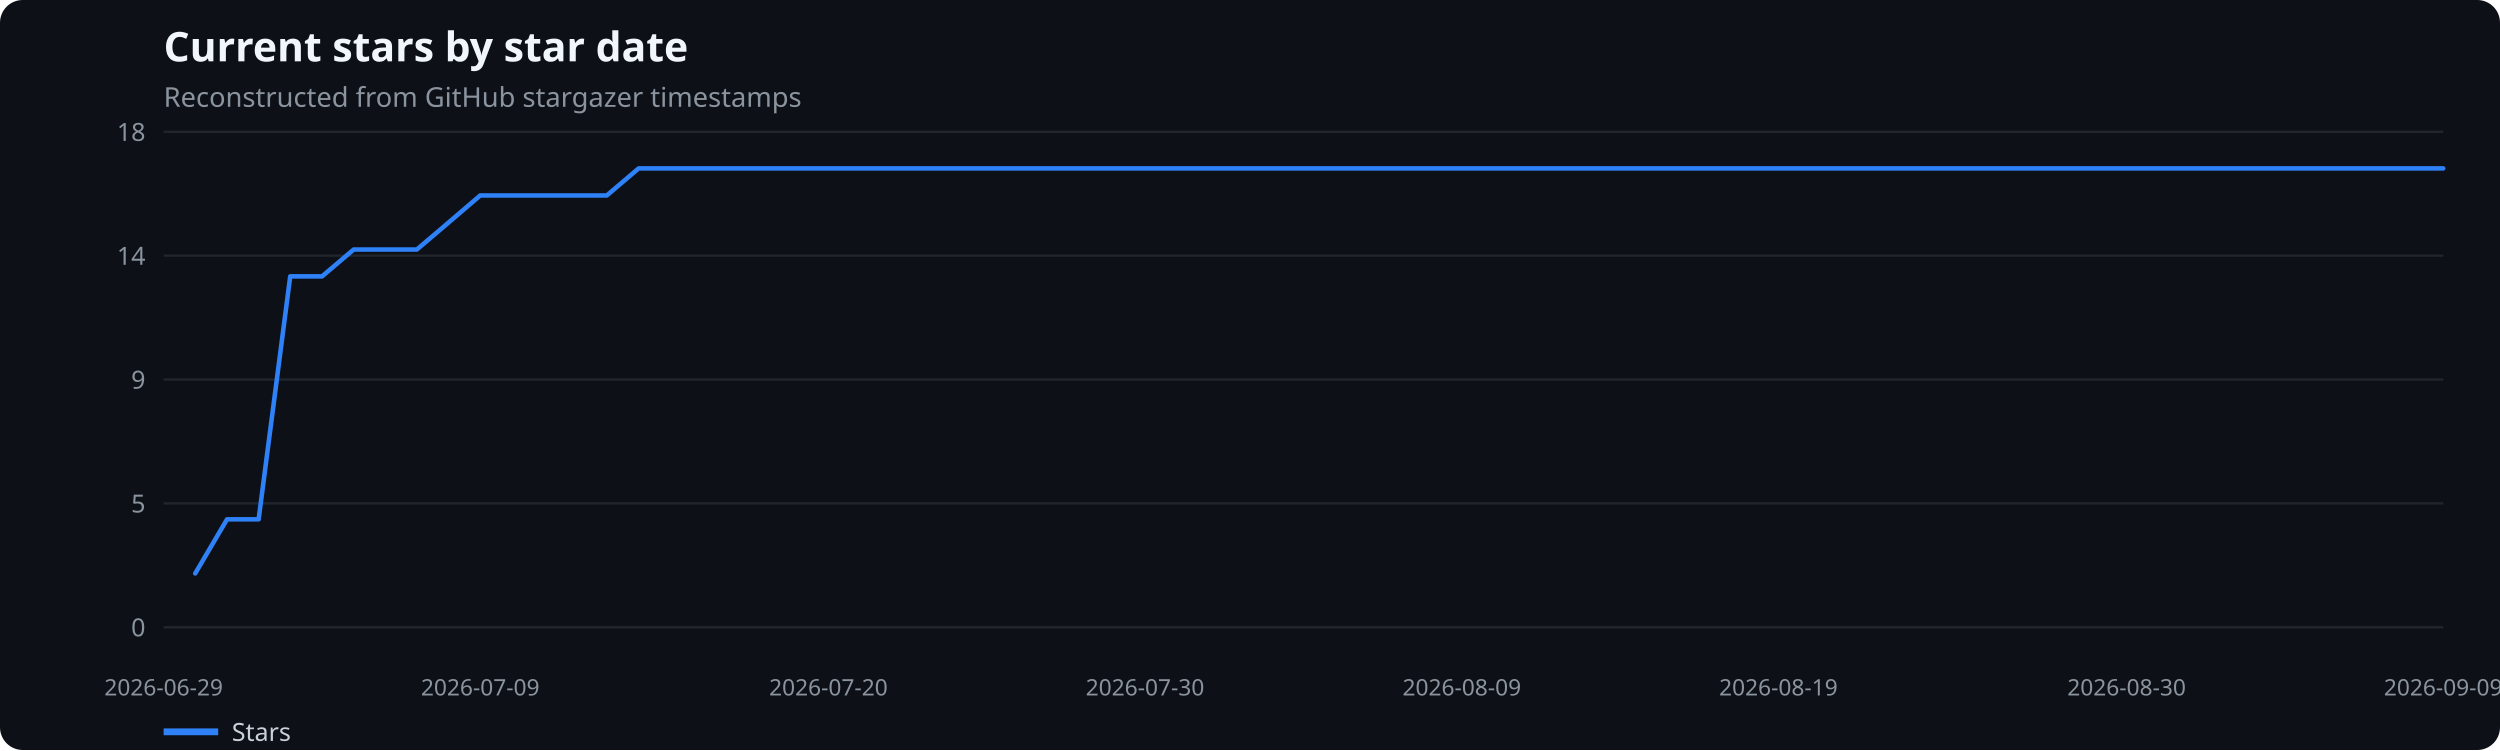
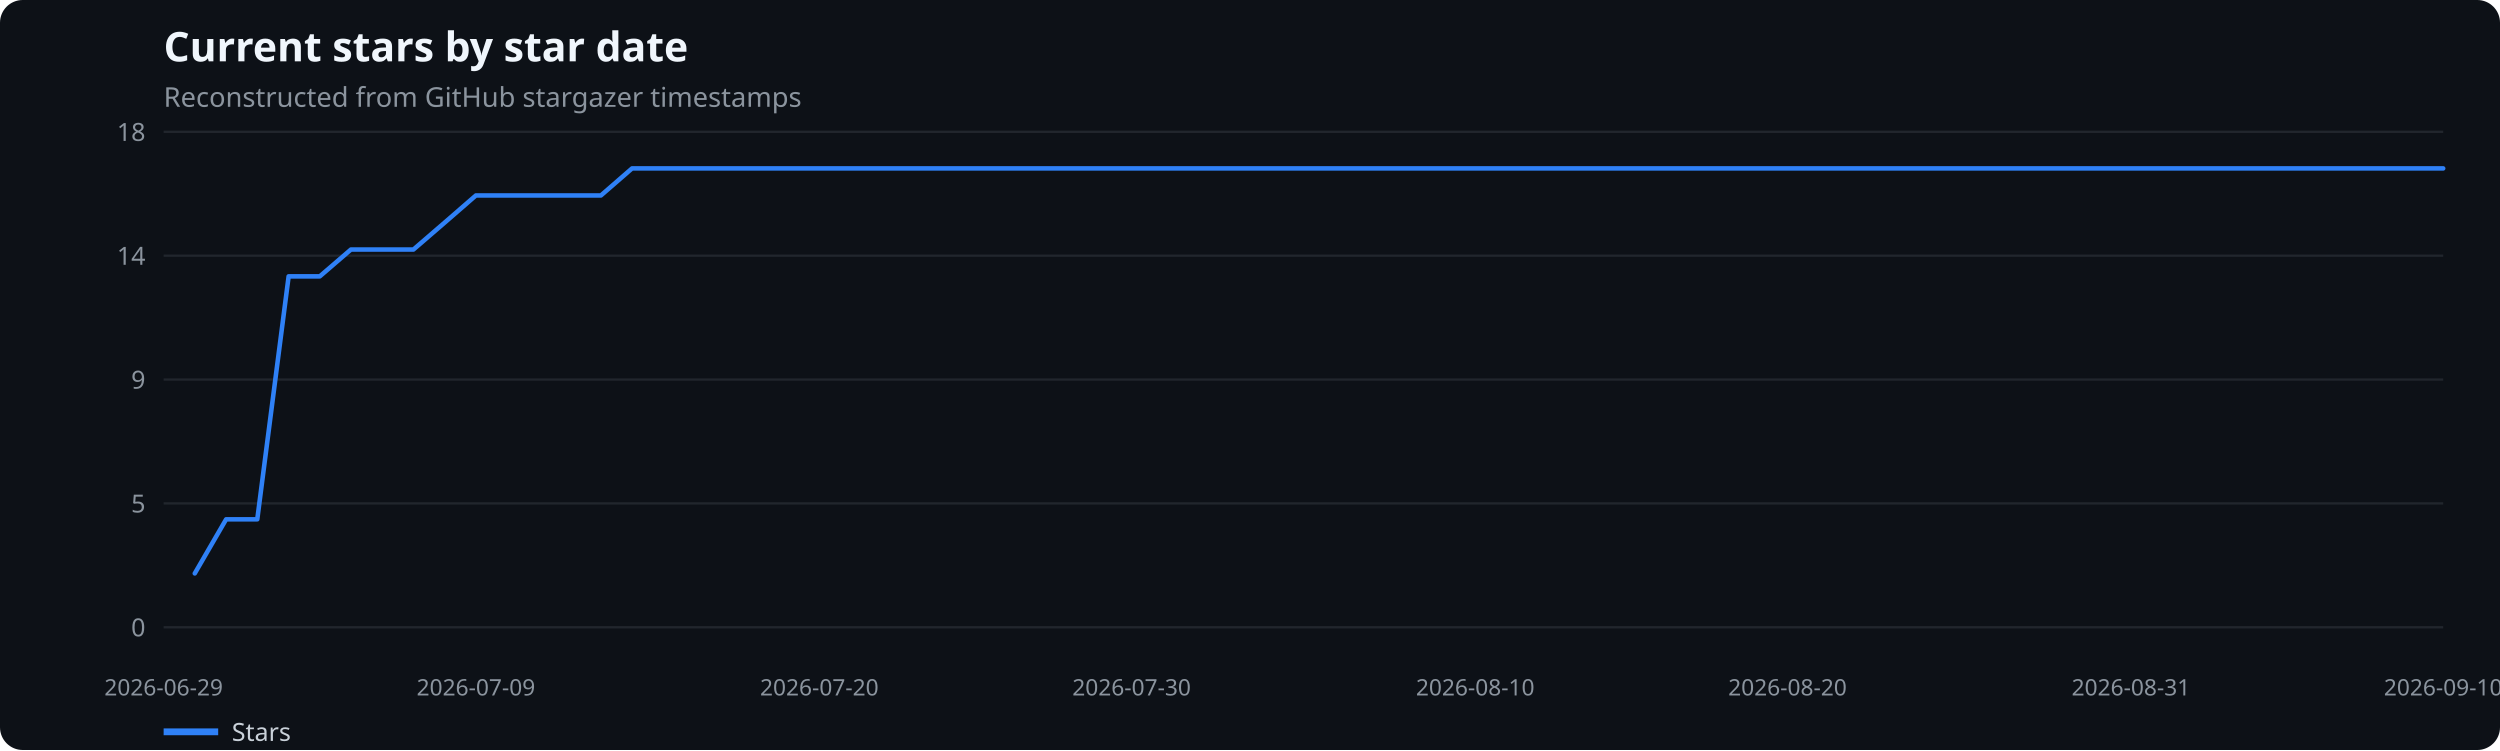
<svg xmlns="http://www.w3.org/2000/svg" width="1100" height="330" viewBox="0 0 1100 330" role="img" aria-label="Current stars by star date">
  <rect width="100%" height="100%" fill="#0d1117" rx="10" />
  <text x="72" y="27" fill="#f0f6fc" font-family="system-ui,sans-serif" font-size="18" font-weight="600">Current stars by star date</text>
  <text x="72" y="47" fill="#8b949e" font-family="system-ui,sans-serif" font-size="12">Reconstructed from GitHub stargazer timestamps</text>
  <line x1="72" x2="1075" y1="276.0" y2="276.0" stroke="#21262d" />
  <text x="64" y="280.0" text-anchor="end" fill="#8b949e" font-family="system-ui,sans-serif" font-size="11">0</text>
  <line x1="72" x2="1075" y1="221.5" y2="221.5" stroke="#21262d" />
  <text x="64" y="225.5" text-anchor="end" fill="#8b949e" font-family="system-ui,sans-serif" font-size="11">5</text>
  <line x1="72" x2="1075" y1="167.0" y2="167.0" stroke="#21262d" />
  <text x="64" y="171.0" text-anchor="end" fill="#8b949e" font-family="system-ui,sans-serif" font-size="11">9</text>
  <line x1="72" x2="1075" y1="112.5" y2="112.5" stroke="#21262d" />
  <text x="64" y="116.5" text-anchor="end" fill="#8b949e" font-family="system-ui,sans-serif" font-size="11">14</text>
  <line x1="72" x2="1075" y1="58.0" y2="58.0" stroke="#21262d" />
  <text x="64" y="62.0" text-anchor="end" fill="#8b949e" font-family="system-ui,sans-serif" font-size="11">18</text>
  <text x="72.0" y="306" text-anchor="middle" fill="#8b949e" font-family="system-ui,sans-serif" font-size="10">2026-06-29</text>
-   <text x="211.3" y="306" text-anchor="middle" fill="#8b949e" font-family="system-ui,sans-serif" font-size="10">2026-07-09</text>
-   <text x="364.5" y="306" text-anchor="middle" fill="#8b949e" font-family="system-ui,sans-serif" font-size="10">2026-07-20</text>
-   <text x="503.8" y="306" text-anchor="middle" fill="#8b949e" font-family="system-ui,sans-serif" font-size="10">2026-07-30</text>
-   <text x="643.2" y="306" text-anchor="middle" fill="#8b949e" font-family="system-ui,sans-serif" font-size="10">2026-08-09</text>
-   <text x="782.5" y="306" text-anchor="middle" fill="#8b949e" font-family="system-ui,sans-serif" font-size="10">2026-08-19</text>
-   <text x="935.7" y="306" text-anchor="middle" fill="#8b949e" font-family="system-ui,sans-serif" font-size="10">2026-08-30</text>
-   <text x="1075.0" y="306" text-anchor="middle" fill="#8b949e" font-family="system-ui,sans-serif" font-size="10">2026-09-09</text>
-   <polyline points="85.9,252.3 99.9,228.5 113.8,228.5 127.7,121.6 141.7,121.6 155.6,109.8 169.5,109.8 183.4,109.8 197.4,97.9 211.3,86.0 225.2,86.0 239.2,86.0 253.1,86.0 267.0,86.0 281.0,74.1 294.9,74.1 308.8,74.1 322.8,74.1 336.7,74.1 350.6,74.1 364.5,74.1 378.5,74.1 392.4,74.1 406.3,74.1 420.3,74.1 434.2,74.1 448.1,74.1 462.1,74.1 476.0,74.1 489.9,74.1 503.8,74.1 517.8,74.1 531.7,74.1 545.6,74.1 559.6,74.1 573.5,74.1 587.4,74.1 601.4,74.1 615.3,74.1 629.2,74.1 643.2,74.1 657.1,74.1 671.0,74.1 684.9,74.1 698.9,74.1 712.8,74.1 726.7,74.1 740.7,74.1 754.6,74.1 768.5,74.1 782.5,74.1 796.4,74.1 810.3,74.1 824.2,74.1 838.2,74.1 852.1,74.1 866.0,74.1 880.0,74.1 893.9,74.1 907.8,74.1 921.8,74.1 935.7,74.1 949.6,74.1 963.6,74.1 977.5,74.1 991.4,74.1 1005.3,74.1 1019.3,74.1 1033.2,74.1 1047.1,74.1 1061.1,74.1 1075.0,74.1" fill="none" stroke="#2f81f7" stroke-width="2" stroke-linecap="round" stroke-linejoin="round" />
+   <text x="209.4" y="306" text-anchor="middle" fill="#8b949e" font-family="system-ui,sans-serif" font-size="10">2026-07-09</text>
+   <text x="360.5" y="306" text-anchor="middle" fill="#8b949e" font-family="system-ui,sans-serif" font-size="10">2026-07-20</text>
+   <text x="497.9" y="306" text-anchor="middle" fill="#8b949e" font-family="system-ui,sans-serif" font-size="10">2026-07-30</text>
+   <text x="649.1" y="306" text-anchor="middle" fill="#8b949e" font-family="system-ui,sans-serif" font-size="10">2026-08-10</text>
+   <text x="786.5" y="306" text-anchor="middle" fill="#8b949e" font-family="system-ui,sans-serif" font-size="10">2026-08-20</text>
+   <text x="937.6" y="306" text-anchor="middle" fill="#8b949e" font-family="system-ui,sans-serif" font-size="10">2026-08-31</text>
+   <text x="1075.0" y="306" text-anchor="middle" fill="#8b949e" font-family="system-ui,sans-serif" font-size="10">2026-09-10</text>
+   <polyline points="85.7,252.3 99.5,228.5 113.2,228.5 127.0,121.6 140.7,121.6 154.4,109.8 168.2,109.8 181.9,109.8 195.7,97.9 209.4,86.0 223.1,86.0 236.9,86.0 250.6,86.0 264.4,86.0 278.1,74.1 291.8,74.1 305.6,74.1 319.3,74.1 333.1,74.1 346.8,74.1 360.5,74.1 374.3,74.1 388.0,74.1 401.8,74.1 415.5,74.1 429.2,74.1 443.0,74.1 456.7,74.1 470.5,74.1 484.2,74.1 497.9,74.1 511.7,74.1 525.4,74.1 539.2,74.1 552.9,74.1 566.6,74.1 580.4,74.1 594.1,74.1 607.8,74.1 621.6,74.1 635.3,74.1 649.1,74.1 662.8,74.1 676.5,74.1 690.3,74.1 704.0,74.1 717.8,74.1 731.5,74.1 745.2,74.1 759.0,74.1 772.7,74.1 786.5,74.1 800.2,74.1 813.9,74.1 827.7,74.1 841.4,74.1 855.2,74.1 868.9,74.1 882.6,74.1 896.4,74.1 910.1,74.1 923.9,74.1 937.6,74.1 951.3,74.1 965.1,74.1 978.8,74.1 992.6,74.1 1006.3,74.1 1020.0,74.1 1033.8,74.1 1047.5,74.1 1061.3,74.1 1075.0,74.1" fill="none" stroke="#2f81f7" stroke-width="2" stroke-linecap="round" stroke-linejoin="round" />
  <line x1="72" x2="96" y1="322" y2="322" stroke="#2f81f7" stroke-width="3" />
  <text x="102" y="326" fill="#c9d1d9" font-family="system-ui,sans-serif" font-size="11">Stars</text>
</svg>
